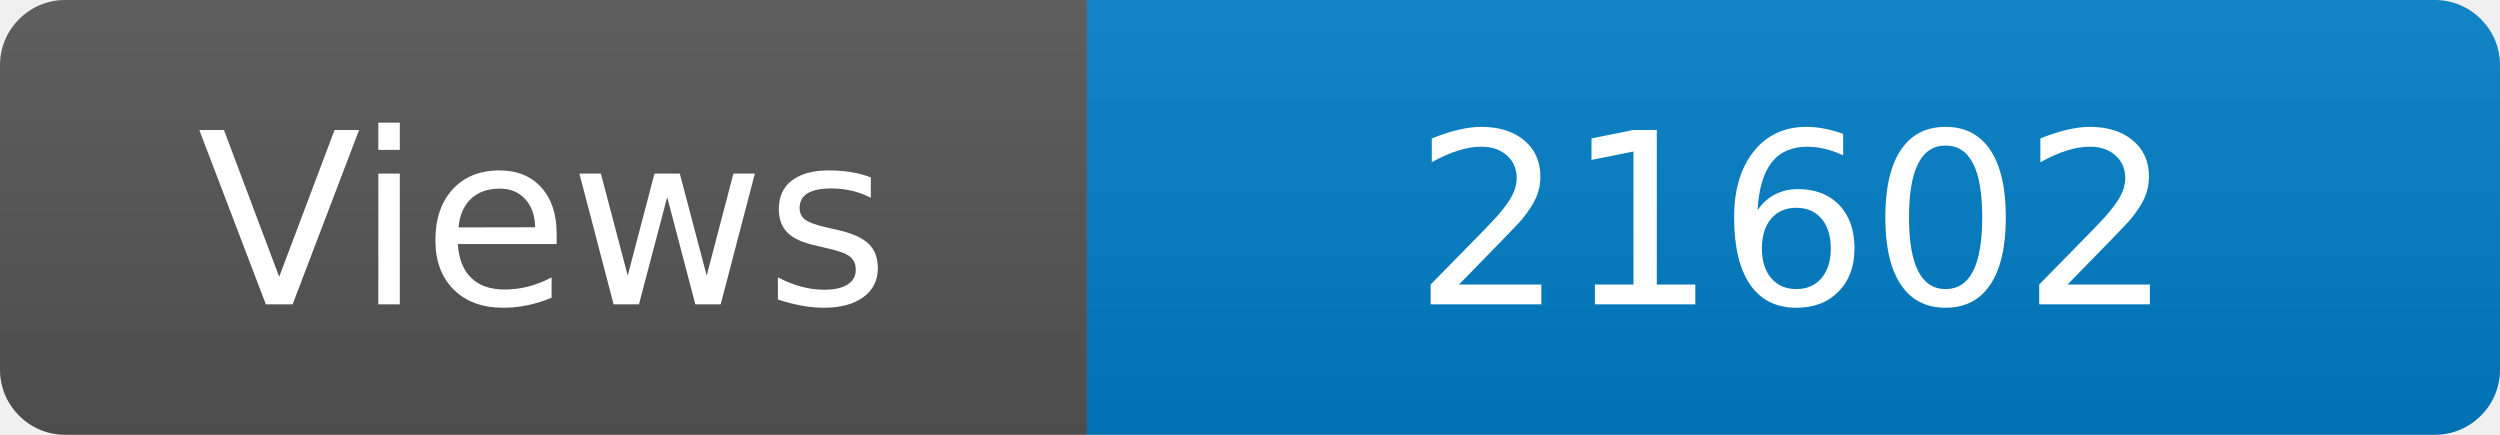
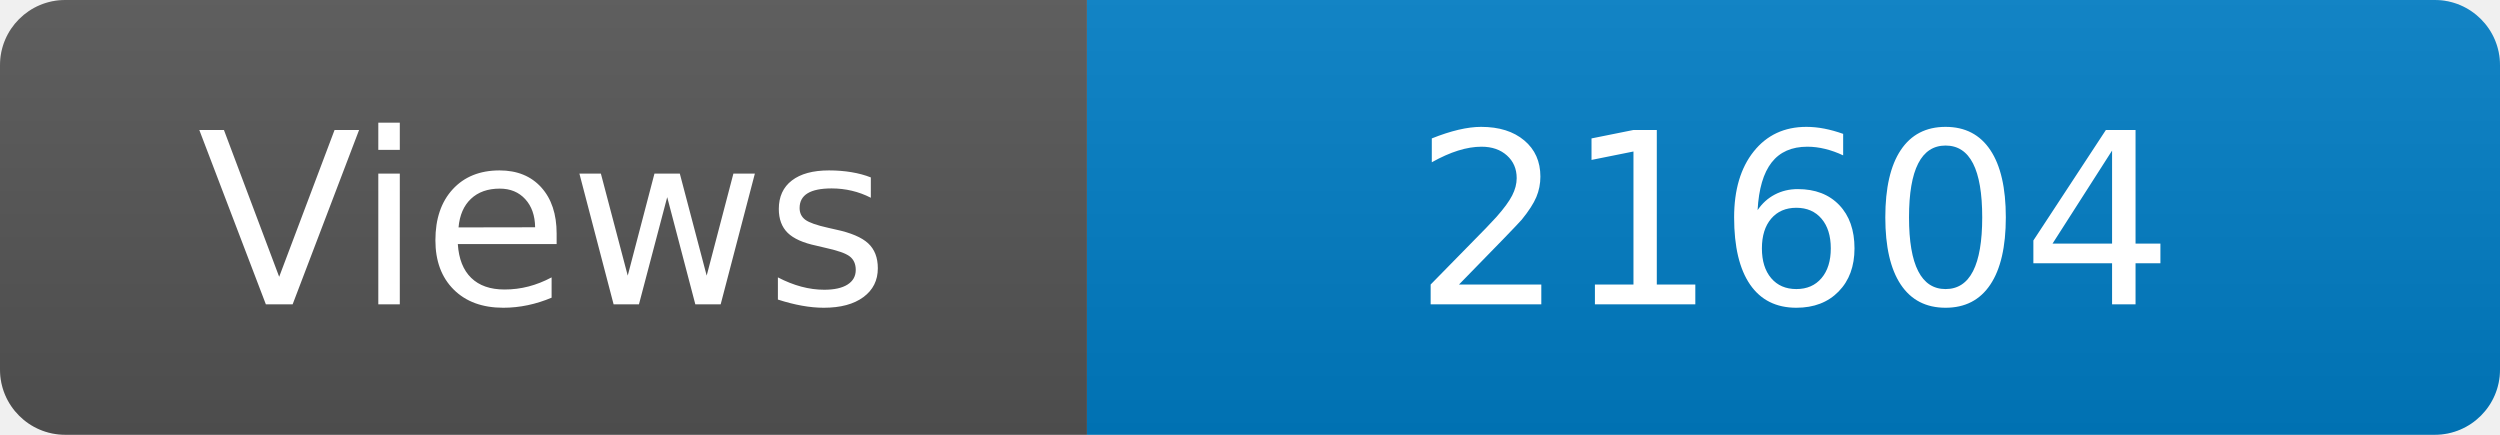
<svg xmlns="http://www.w3.org/2000/svg" width="115" height="20" role="img" aria-label="Maintained?: yes">
  <linearGradient id="s" x2="0" y2="100%">
    <stop offset="0" stop-color="#bbb" stop-opacity=".1" />
    <stop offset="1" stop-opacity=".1" />
  </linearGradient>
  <clipPath id="r">
    <rect width="115" height="20" rx="3" fill="#fff" />
  </clipPath>
  <g clip-path="url(#r)">
    <rect width="50" height="20" fill="#555" />
    <rect x="50" width="160" height="20" fill="#007ec6" />
    <rect width="115" height="20" fill="url(#s)" />
  </g>
  <g fill="#fff" text-anchor="middle" font-family="Verdana,Geneva,DejaVu Sans,sans-serif" font-size="110">
    <text x="250" y="140" transform="scale(.1)" fill="#fff">Views</text>
-     <text x="825" y="140" transform="scale(.1)" fill="#fff">21602</text>
+     <text x="825" y="140" transform="scale(.1)" fill="#fff">21604</text>
  </g>
</svg>
